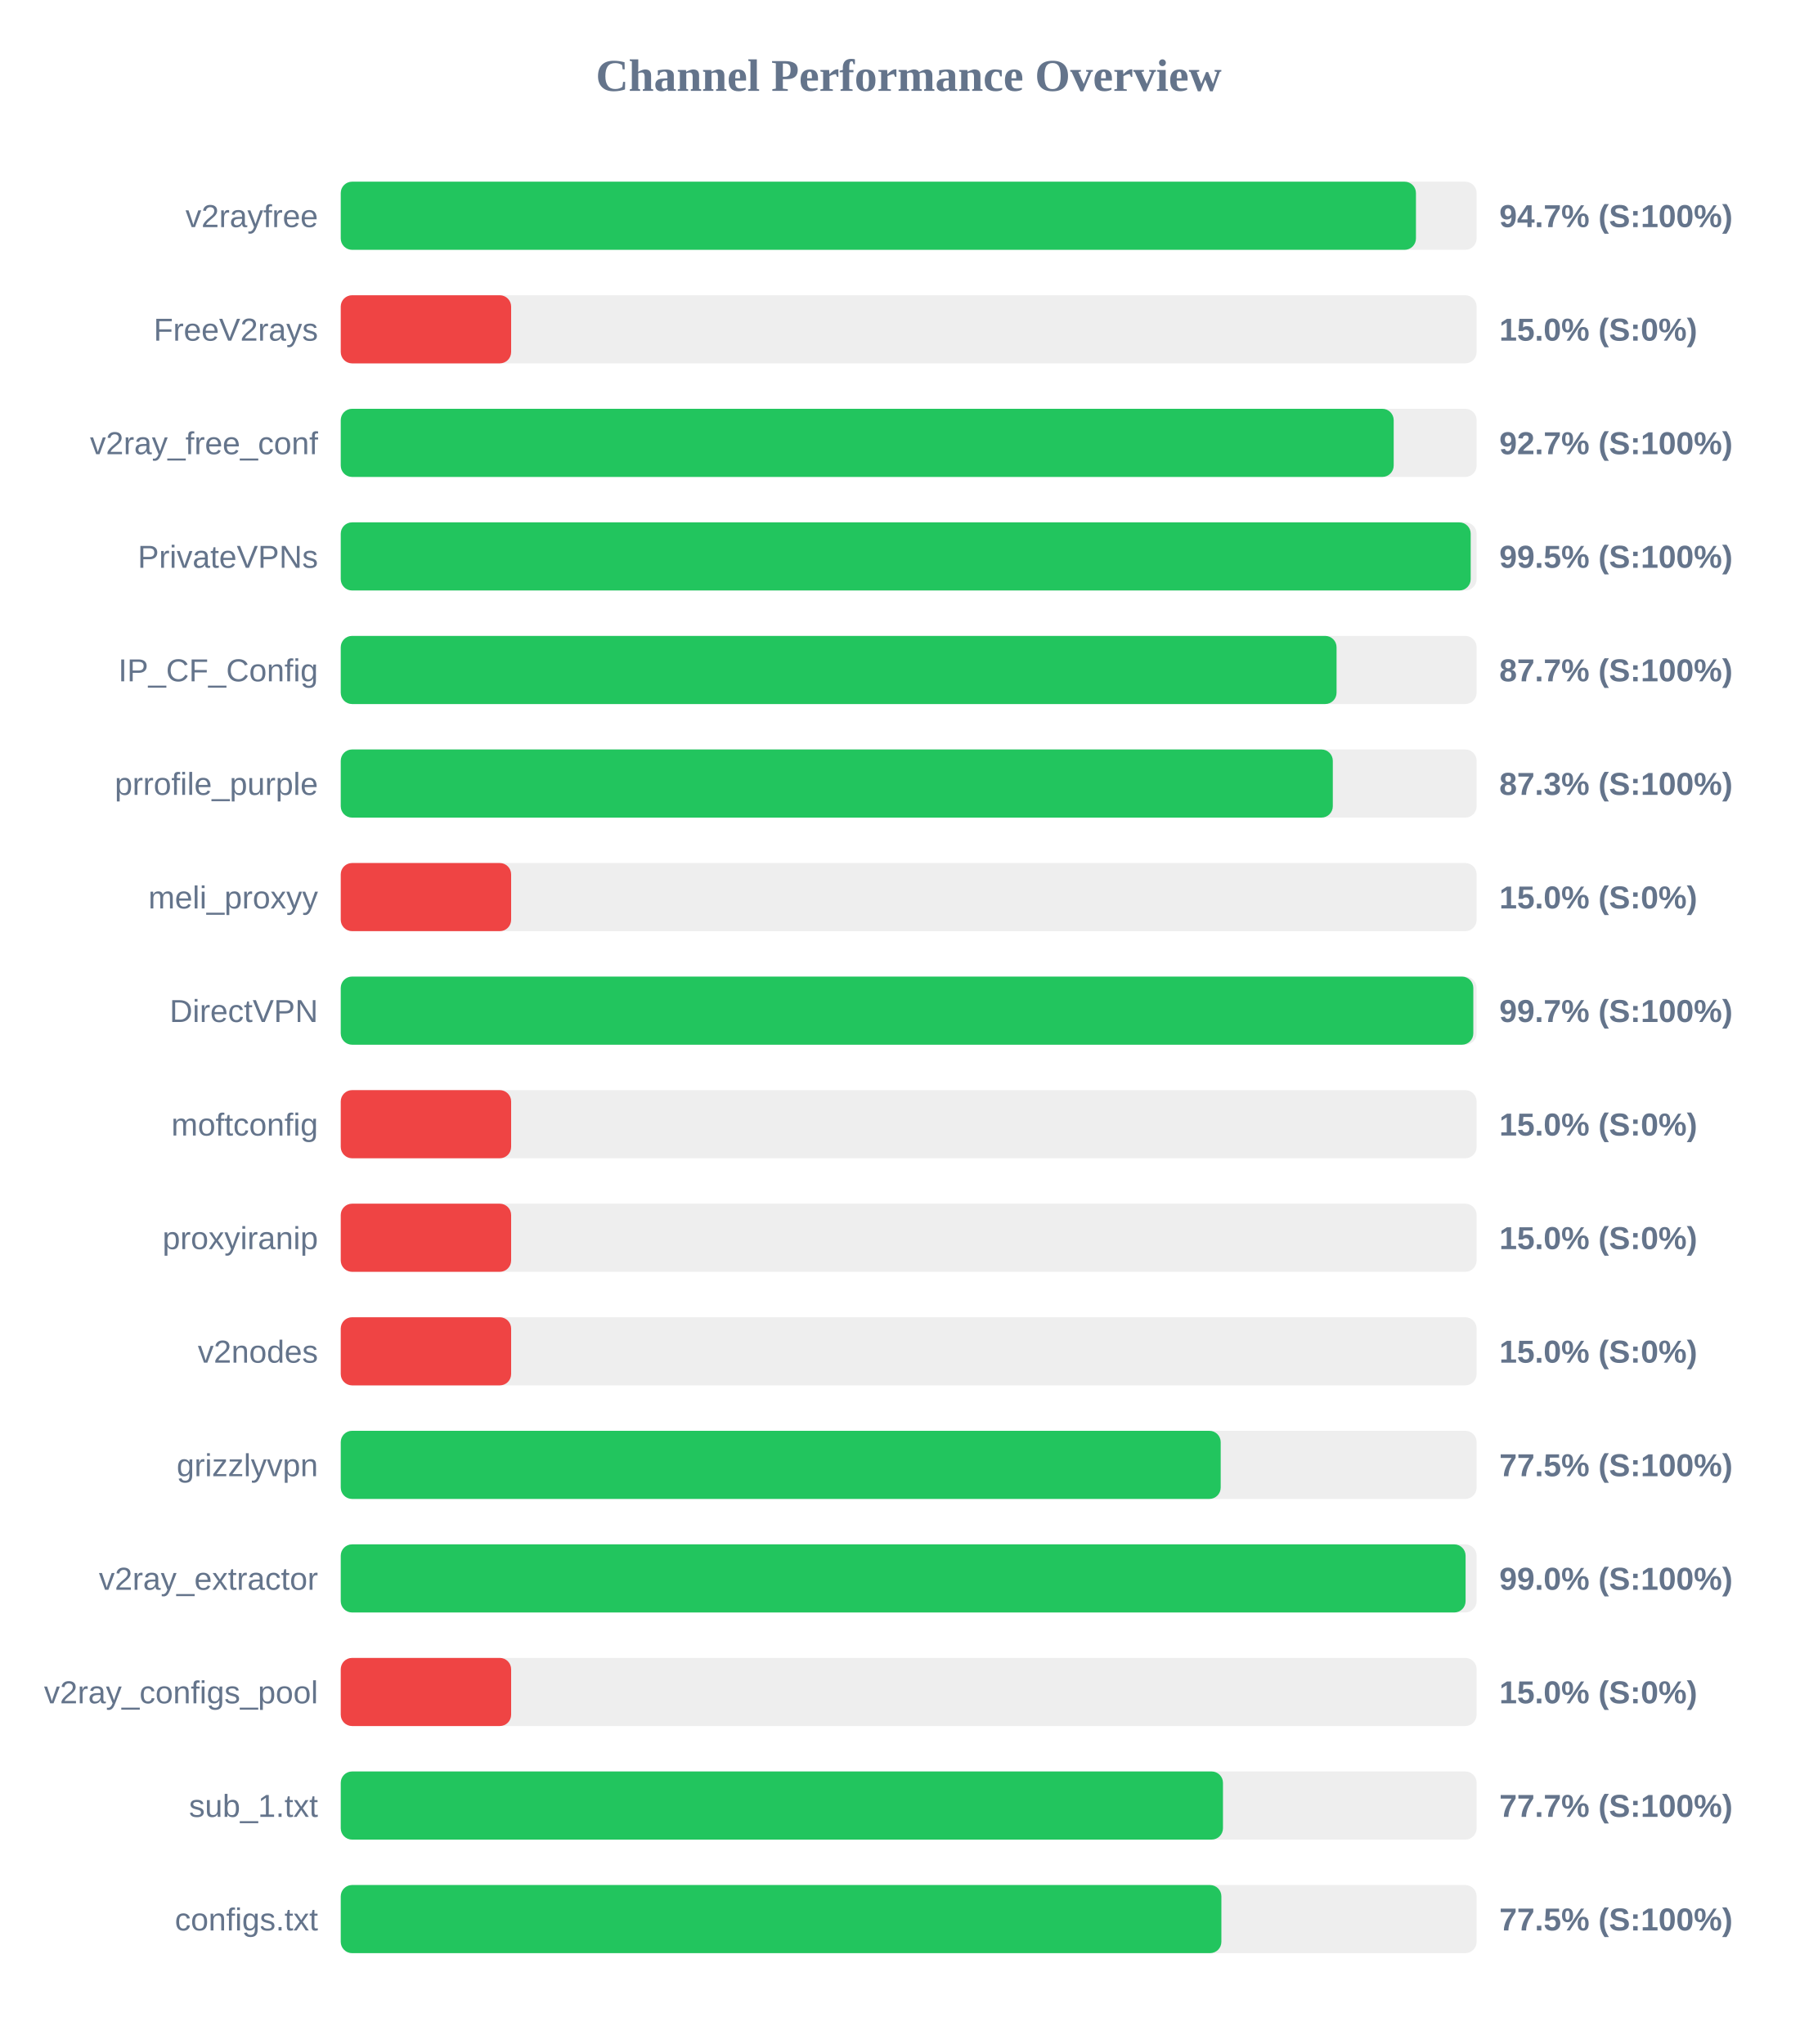
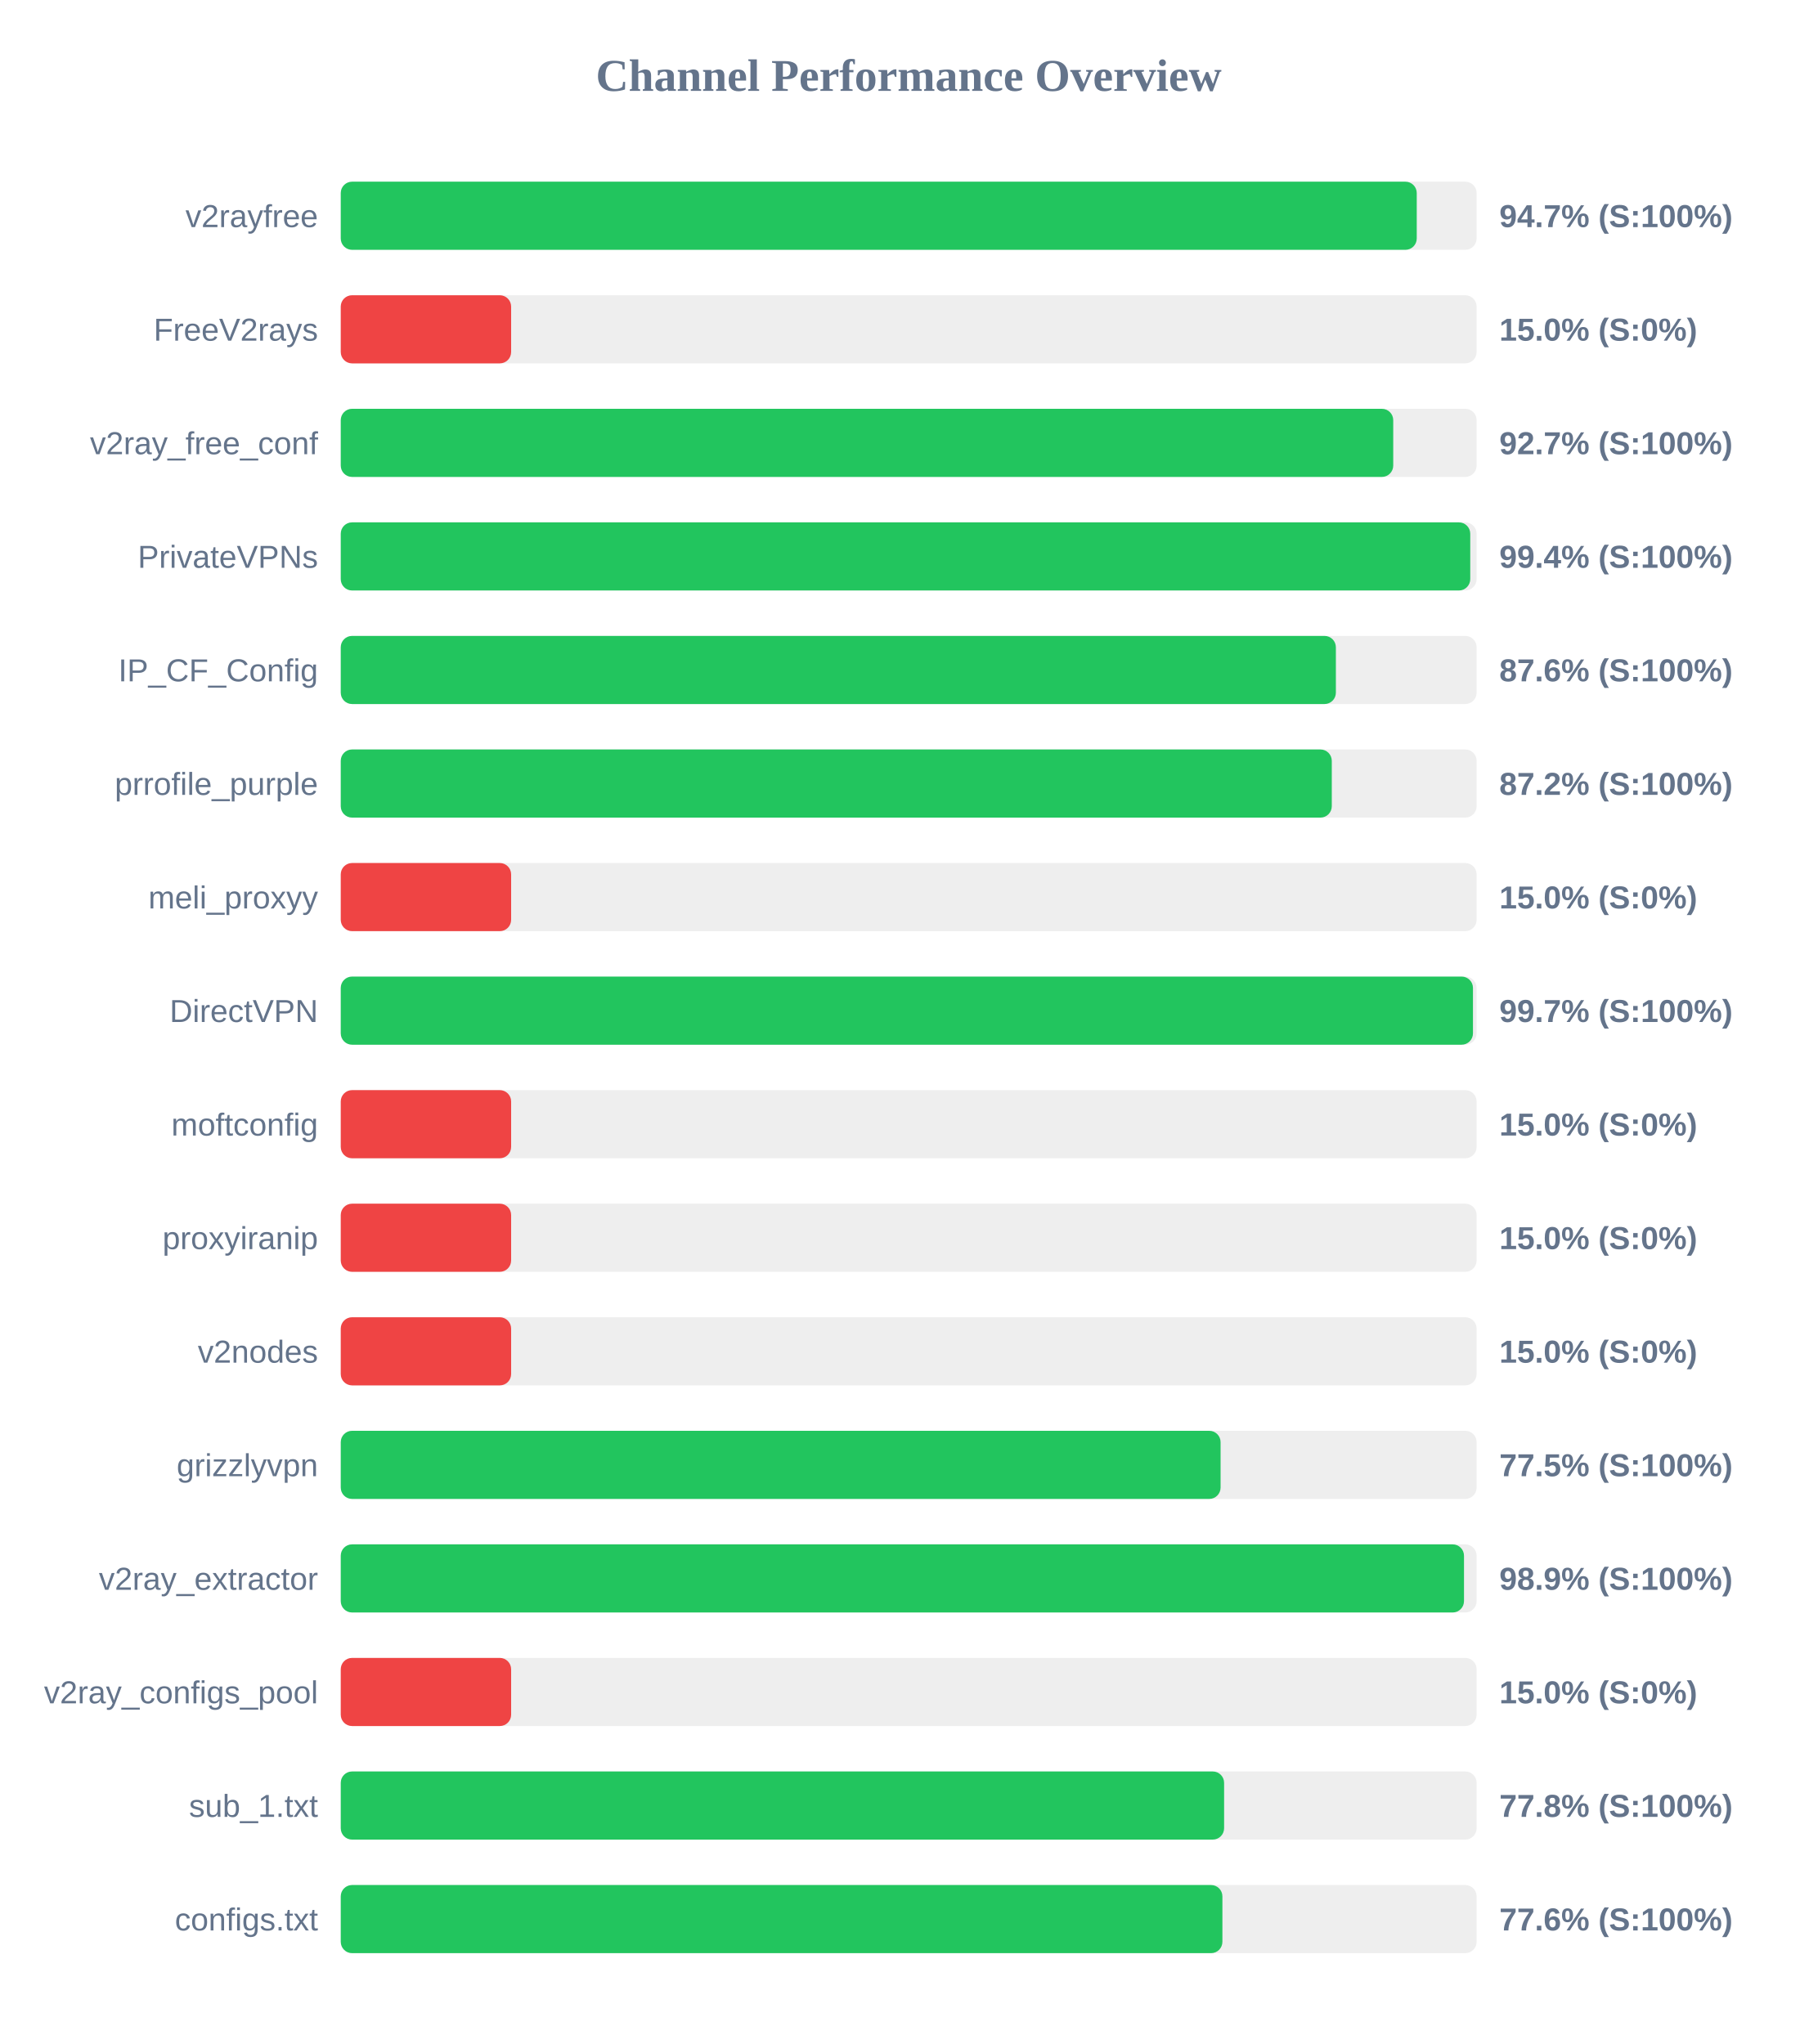
<svg xmlns="http://www.w3.org/2000/svg" width="800" height="900" version="1.1">
  <style>
        .row { font: 14px Arial; fill: #64748b; }
        .score { font: bold 14px Arial; fill: #64748b; }
    </style>
  <text x="400" y="40" text-anchor="middle" font-size="20px" font-weight="bold" fill="#64748b">Channel Performance Overview</text>
  <rect x="150" y="80" width="500" height="30" fill="#eee" rx="5" />
-   <rect x="150" y="80" width="473.3" height="30" fill="#22c55e" rx="5" />
+   <rect x="150" y="80" width="473.65" height="30" fill="#22c55e" rx="5" />
  <text x="140" y="100" text-anchor="end" class="row">v2rayfree</text>
  <text x="660" y="100" text-anchor="start" class="score">94.7% (S:100%)</text>
  <rect x="150" y="130" width="500" height="30" fill="#eee" rx="5" />
  <rect x="150" y="130" width="75.0" height="30" fill="#ef4444" rx="5" />
  <text x="140" y="150" text-anchor="end" class="row">FreeV2rays</text>
  <text x="660" y="150" text-anchor="start" class="score">15.0% (S:0%)</text>
  <rect x="150" y="180" width="500" height="30" fill="#eee" rx="5" />
-   <rect x="150" y="180" width="463.5" height="30" fill="#22c55e" rx="5" />
+   <rect x="150" y="180" width="463.3" height="30" fill="#22c55e" rx="5" />
  <text x="140" y="200" text-anchor="end" class="row">v2ray_free_conf</text>
  <text x="660" y="200" text-anchor="start" class="score">92.7% (S:100%)</text>
  <rect x="150" y="230" width="500" height="30" fill="#eee" rx="5" />
-   <rect x="150" y="230" width="497.4" height="30" fill="#22c55e" rx="5" />
+   <rect x="150" y="230" width="497.2" height="30" fill="#22c55e" rx="5" />
  <text x="140" y="250" text-anchor="end" class="row">PrivateVPNs</text>
-   <text x="660" y="250" text-anchor="start" class="score">99.5% (S:100%)</text>
+   <text x="660" y="250" text-anchor="start" class="score">99.4% (S:100%)</text>
  <rect x="150" y="280" width="500" height="30" fill="#eee" rx="5" />
-   <rect x="150" y="280" width="438.35" height="30" fill="#22c55e" rx="5" />
+   <rect x="150" y="280" width="438.05" height="30" fill="#22c55e" rx="5" />
  <text x="140" y="300" text-anchor="end" class="row">IP_CF_Config</text>
-   <text x="660" y="300" text-anchor="start" class="score">87.7% (S:100%)</text>
+   <text x="660" y="300" text-anchor="start" class="score">87.6% (S:100%)</text>
  <rect x="150" y="330" width="500" height="30" fill="#eee" rx="5" />
-   <rect x="150" y="330" width="436.7" height="30" fill="#22c55e" rx="5" />
+   <rect x="150" y="330" width="436.25" height="30" fill="#22c55e" rx="5" />
  <text x="140" y="350" text-anchor="end" class="row">prrofile_purple</text>
-   <text x="660" y="350" text-anchor="start" class="score">87.3% (S:100%)</text>
+   <text x="660" y="350" text-anchor="start" class="score">87.2% (S:100%)</text>
  <rect x="150" y="380" width="500" height="30" fill="#eee" rx="5" />
  <rect x="150" y="380" width="75.0" height="30" fill="#ef4444" rx="5" />
  <text x="140" y="400" text-anchor="end" class="row">meli_proxyy</text>
  <text x="660" y="400" text-anchor="start" class="score">15.0% (S:0%)</text>
  <rect x="150" y="430" width="500" height="30" fill="#eee" rx="5" />
-   <rect x="150" y="430" width="498.55" height="30" fill="#22c55e" rx="5" />
+   <rect x="150" y="430" width="498.4" height="30" fill="#22c55e" rx="5" />
  <text x="140" y="450" text-anchor="end" class="row">DirectVPN</text>
  <text x="660" y="450" text-anchor="start" class="score">99.7% (S:100%)</text>
  <rect x="150" y="480" width="500" height="30" fill="#eee" rx="5" />
  <rect x="150" y="480" width="75.0" height="30" fill="#ef4444" rx="5" />
  <text x="140" y="500" text-anchor="end" class="row">moftconfig</text>
  <text x="660" y="500" text-anchor="start" class="score">15.0% (S:0%)</text>
  <rect x="150" y="530" width="500" height="30" fill="#eee" rx="5" />
  <rect x="150" y="530" width="75.0" height="30" fill="#ef4444" rx="5" />
  <text x="140" y="550" text-anchor="end" class="row">proxyiranip</text>
  <text x="660" y="550" text-anchor="start" class="score">15.0% (S:0%)</text>
  <rect x="150" y="580" width="500" height="30" fill="#eee" rx="5" />
  <rect x="150" y="580" width="75.0" height="30" fill="#ef4444" rx="5" />
  <text x="140" y="600" text-anchor="end" class="row">v2nodes</text>
  <text x="660" y="600" text-anchor="start" class="score">15.0% (S:0%)</text>
  <rect x="150" y="630" width="500" height="30" fill="#eee" rx="5" />
-   <rect x="150" y="630" width="387.35" height="30" fill="#22c55e" rx="5" />
+   <rect x="150" y="630" width="387.3" height="30" fill="#22c55e" rx="5" />
  <text x="140" y="650" text-anchor="end" class="row">grizzlyvpn</text>
  <text x="660" y="650" text-anchor="start" class="score">77.5% (S:100%)</text>
  <rect x="150" y="680" width="500" height="30" fill="#eee" rx="5" />
-   <rect x="150" y="680" width="495.15" height="30" fill="#22c55e" rx="5" />
+   <rect x="150" y="680" width="494.45" height="30" fill="#22c55e" rx="5" />
  <text x="140" y="700" text-anchor="end" class="row">v2ray_extractor</text>
-   <text x="660" y="700" text-anchor="start" class="score">99.0% (S:100%)</text>
+   <text x="660" y="700" text-anchor="start" class="score">98.9% (S:100%)</text>
  <rect x="150" y="730" width="500" height="30" fill="#eee" rx="5" />
  <rect x="150" y="730" width="75.0" height="30" fill="#ef4444" rx="5" />
  <text x="140" y="750" text-anchor="end" class="row">v2ray_configs_pool</text>
  <text x="660" y="750" text-anchor="start" class="score">15.0% (S:0%)</text>
  <rect x="150" y="780" width="500" height="30" fill="#eee" rx="5" />
-   <rect x="150" y="780" width="388.35" height="30" fill="#22c55e" rx="5" />
+   <rect x="150" y="780" width="388.85" height="30" fill="#22c55e" rx="5" />
  <text x="140" y="800" text-anchor="end" class="row">sub_1.txt</text>
-   <text x="660" y="800" text-anchor="start" class="score">77.7% (S:100%)</text>
+   <text x="660" y="800" text-anchor="start" class="score">77.8% (S:100%)</text>
  <rect x="150" y="830" width="500" height="30" fill="#eee" rx="5" />
-   <rect x="150" y="830" width="387.65" height="30" fill="#22c55e" rx="5" />
+   <rect x="150" y="830" width="388.1" height="30" fill="#22c55e" rx="5" />
  <text x="140" y="850" text-anchor="end" class="row">configs.txt</text>
-   <text x="660" y="850" text-anchor="start" class="score">77.5% (S:100%)</text>
+   <text x="660" y="850" text-anchor="start" class="score">77.6% (S:100%)</text>
</svg>
